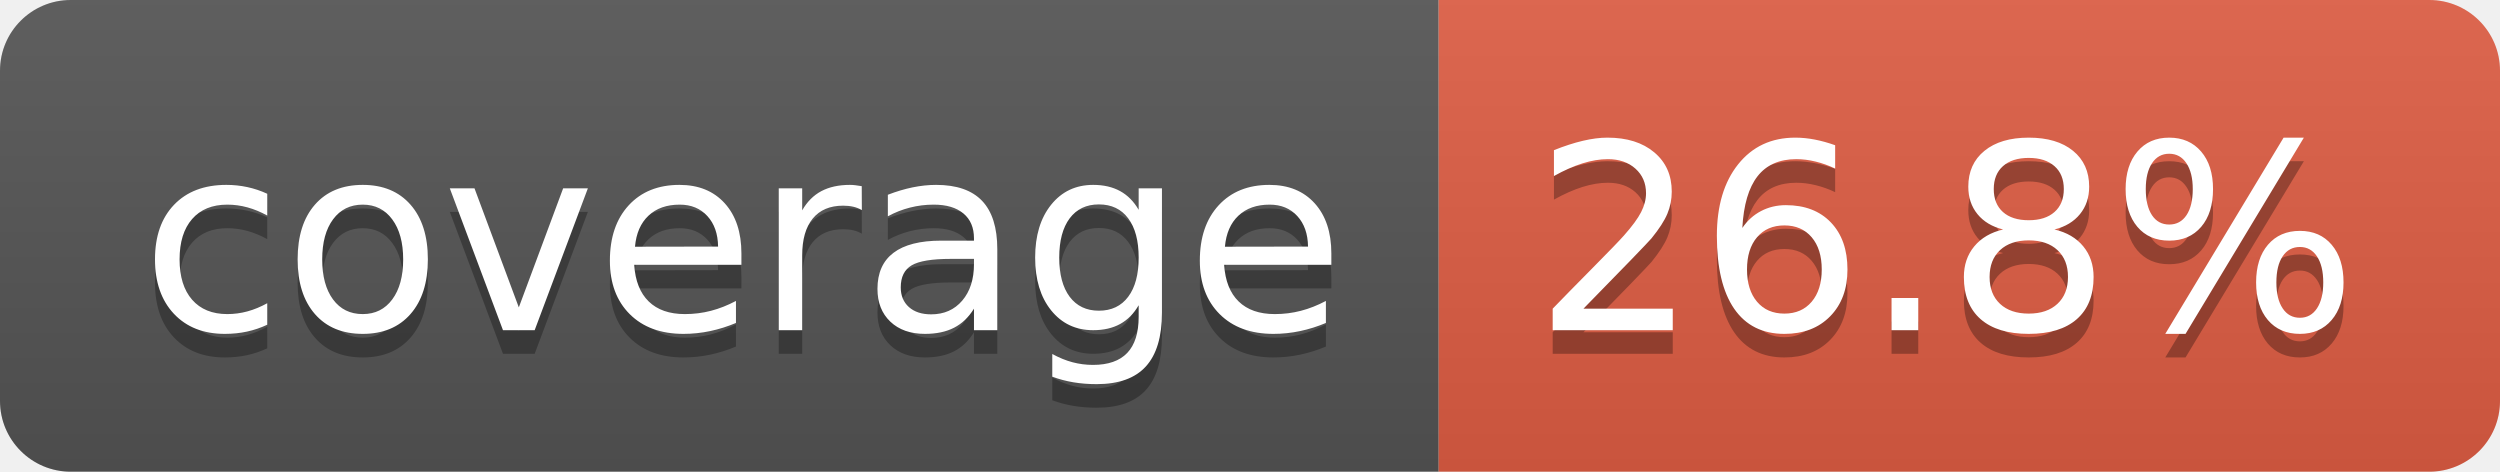
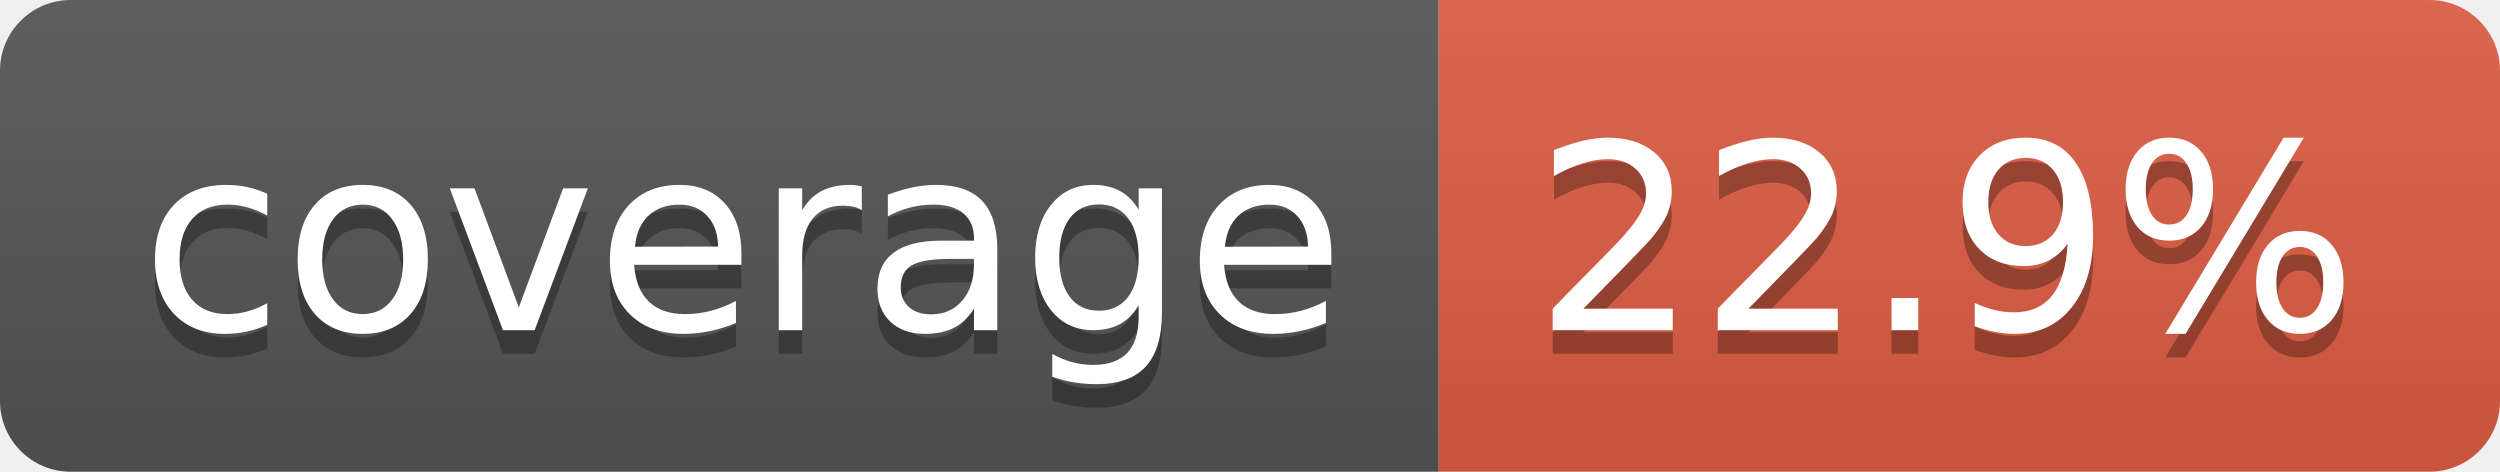
- <svg xmlns="http://www.w3.org/2000/svg" width="106" height="20" role="img" aria-label="coverage: 26.8%">
+ <svg xmlns="http://www.w3.org/2000/svg" width="106" height="20" role="img" aria-label="coverage: 22.9%">
  <linearGradient id="s" x2="0" y2="100%">
    <stop offset="0" stop-color="#bbb" stop-opacity=".1" />
    <stop offset="1" stop-opacity=".1" />
  </linearGradient>
  <clipPath id="r">
    <rect width="106" height="20" rx="3" fill="#fff" />
  </clipPath>
  <g clip-path="url(#r)">
    <rect width="61" height="20" fill="#555" />
    <rect x="61" width="45" height="20" fill="#e05d44" />
    <rect width="106" height="20" fill="url(#s)" />
  </g>
  <g fill="#fff" text-anchor="middle" font-family="Verdana,Geneva,DejaVu Sans,sans-serif" text-rendering="geometricPrecision" font-size="110">
    <text aria-hidden="true" x="315" y="150" fill="#010101" fill-opacity=".3" transform="scale(.1)" textLength="510">coverage</text>
    <text x="315" y="140" transform="scale(.1)" fill="#fff" textLength="510">coverage</text>
-     <text aria-hidden="true" x="825" y="150" fill="#010101" fill-opacity=".3" transform="scale(.1)" textLength="350">26.8%</text>
-     <text x="825" y="140" transform="scale(.1)" fill="#fff" textLength="350">26.8%</text>
+     <text aria-hidden="true" x="825" y="150" fill="#010101" fill-opacity=".3" transform="scale(.1)" textLength="350">22.9%</text>
+     <text x="825" y="140" transform="scale(.1)" fill="#fff" textLength="350">22.9%</text>
  </g>
</svg>
